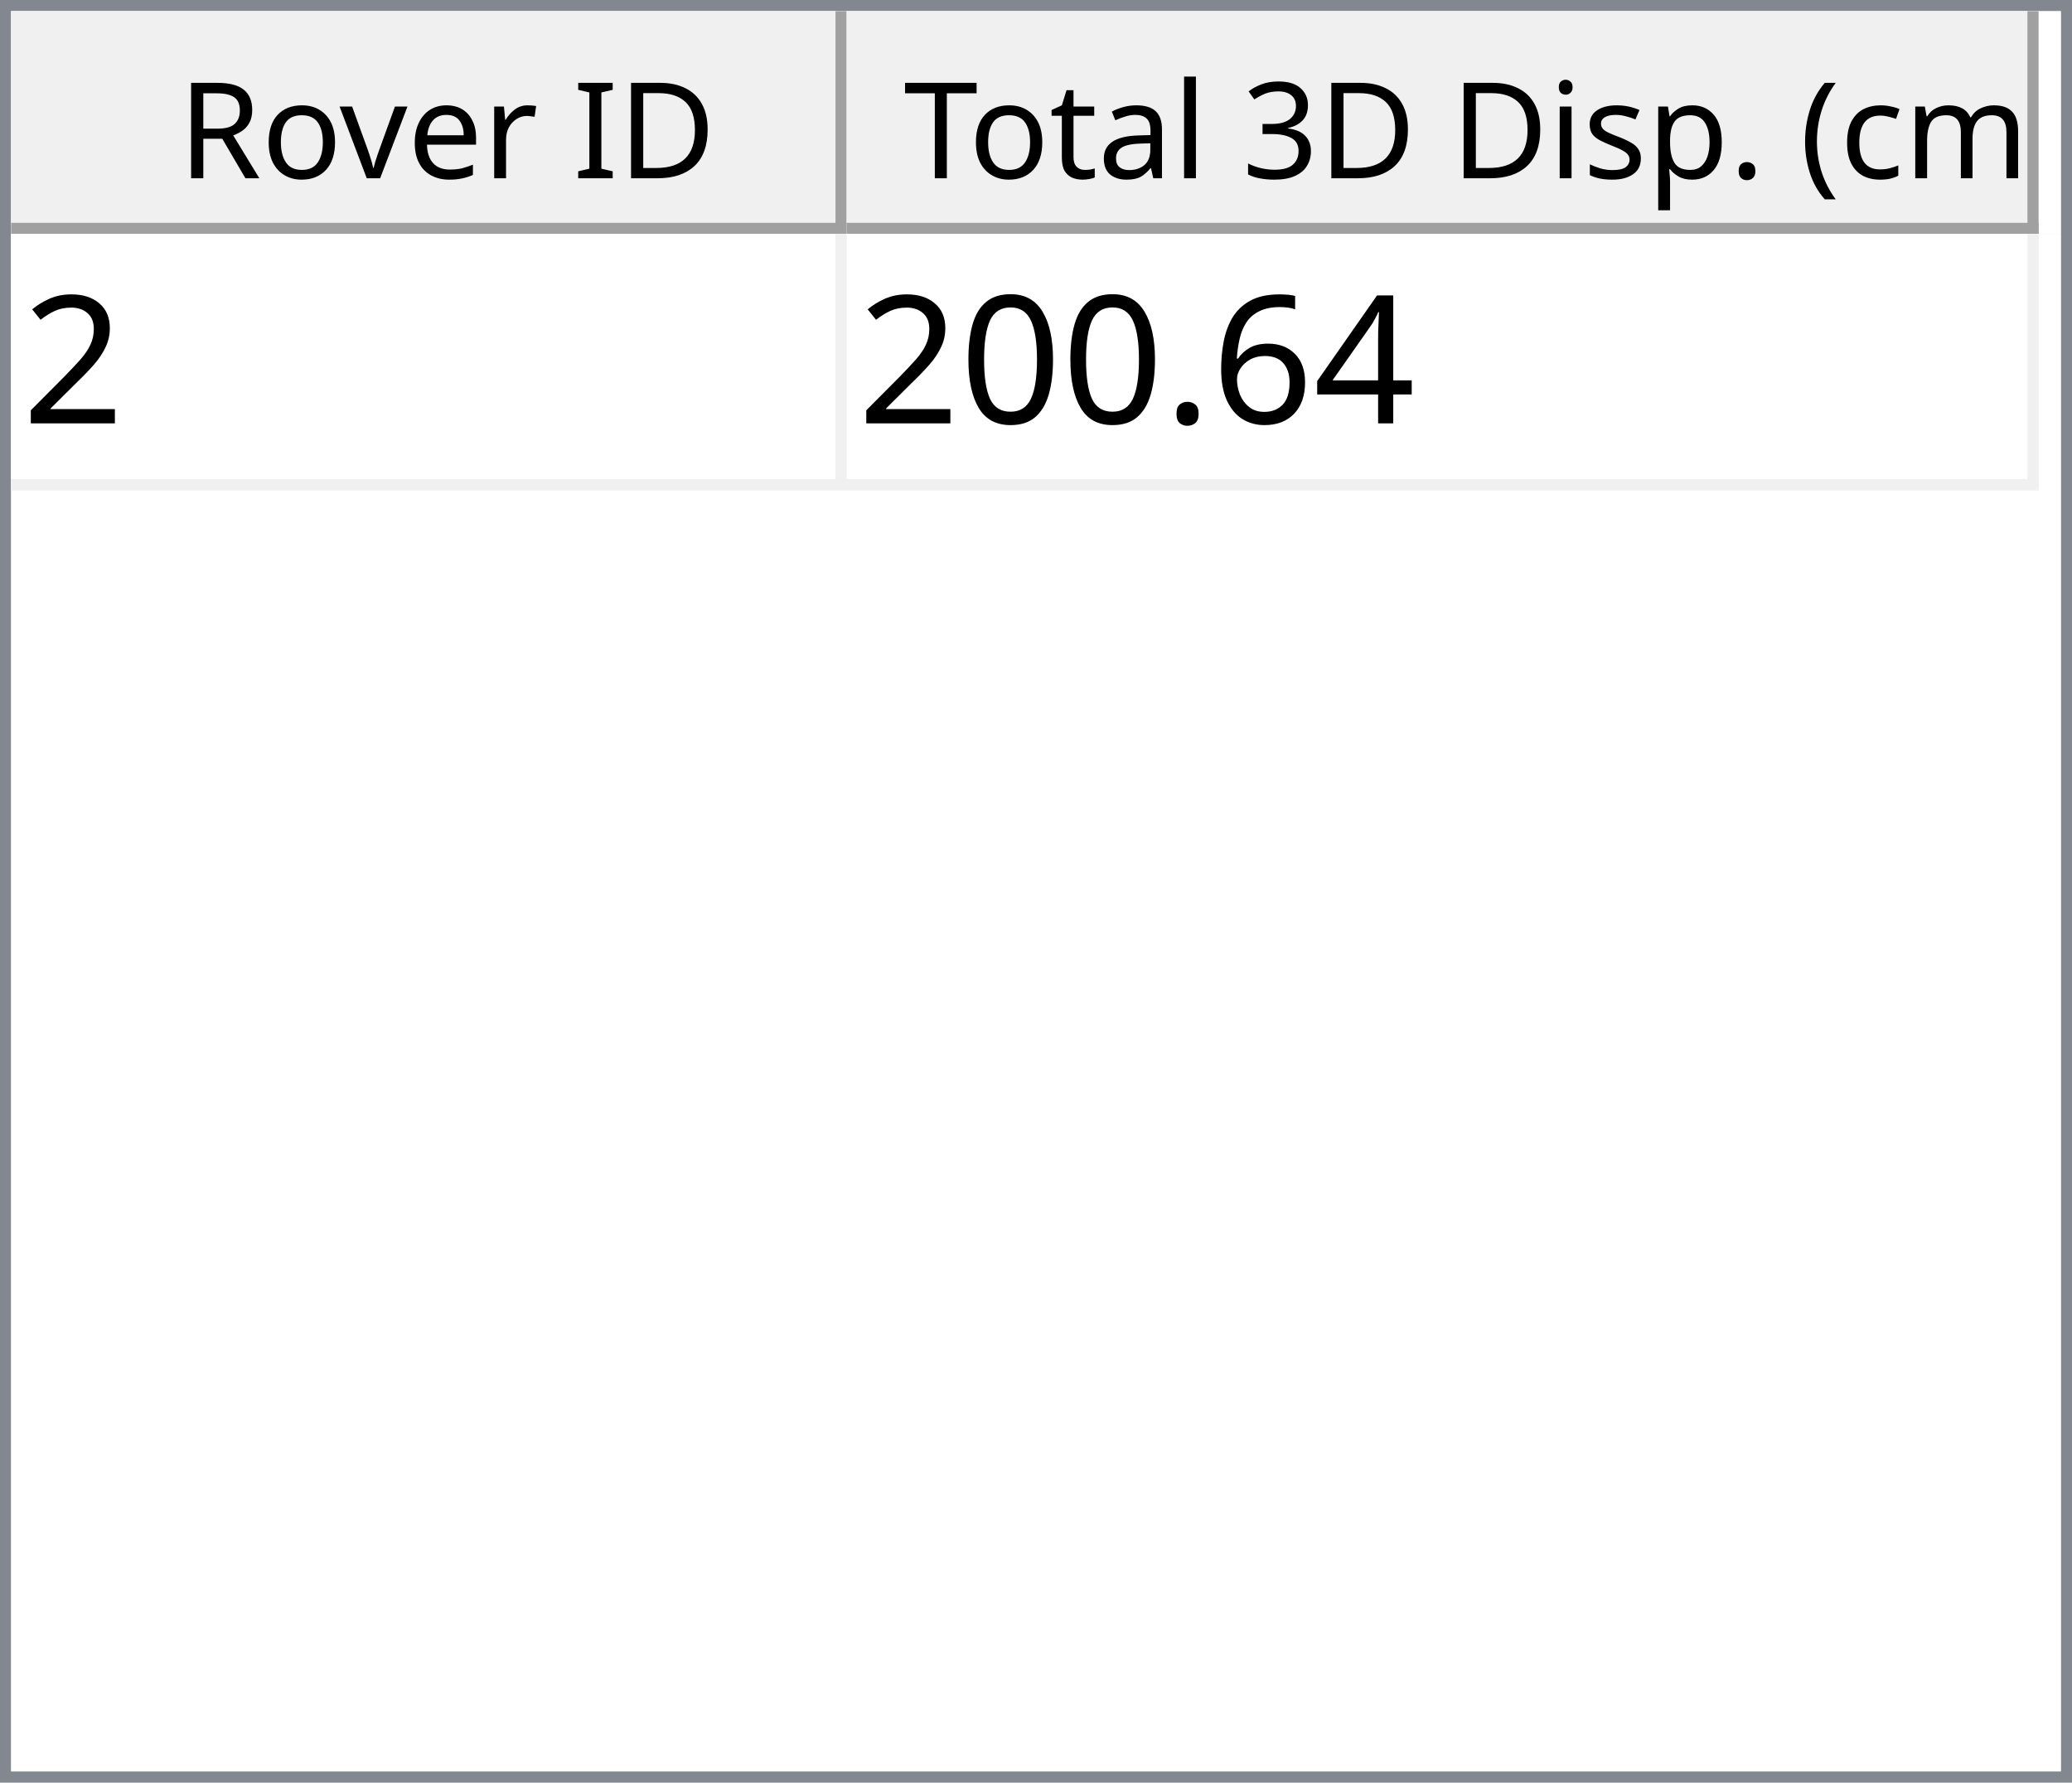
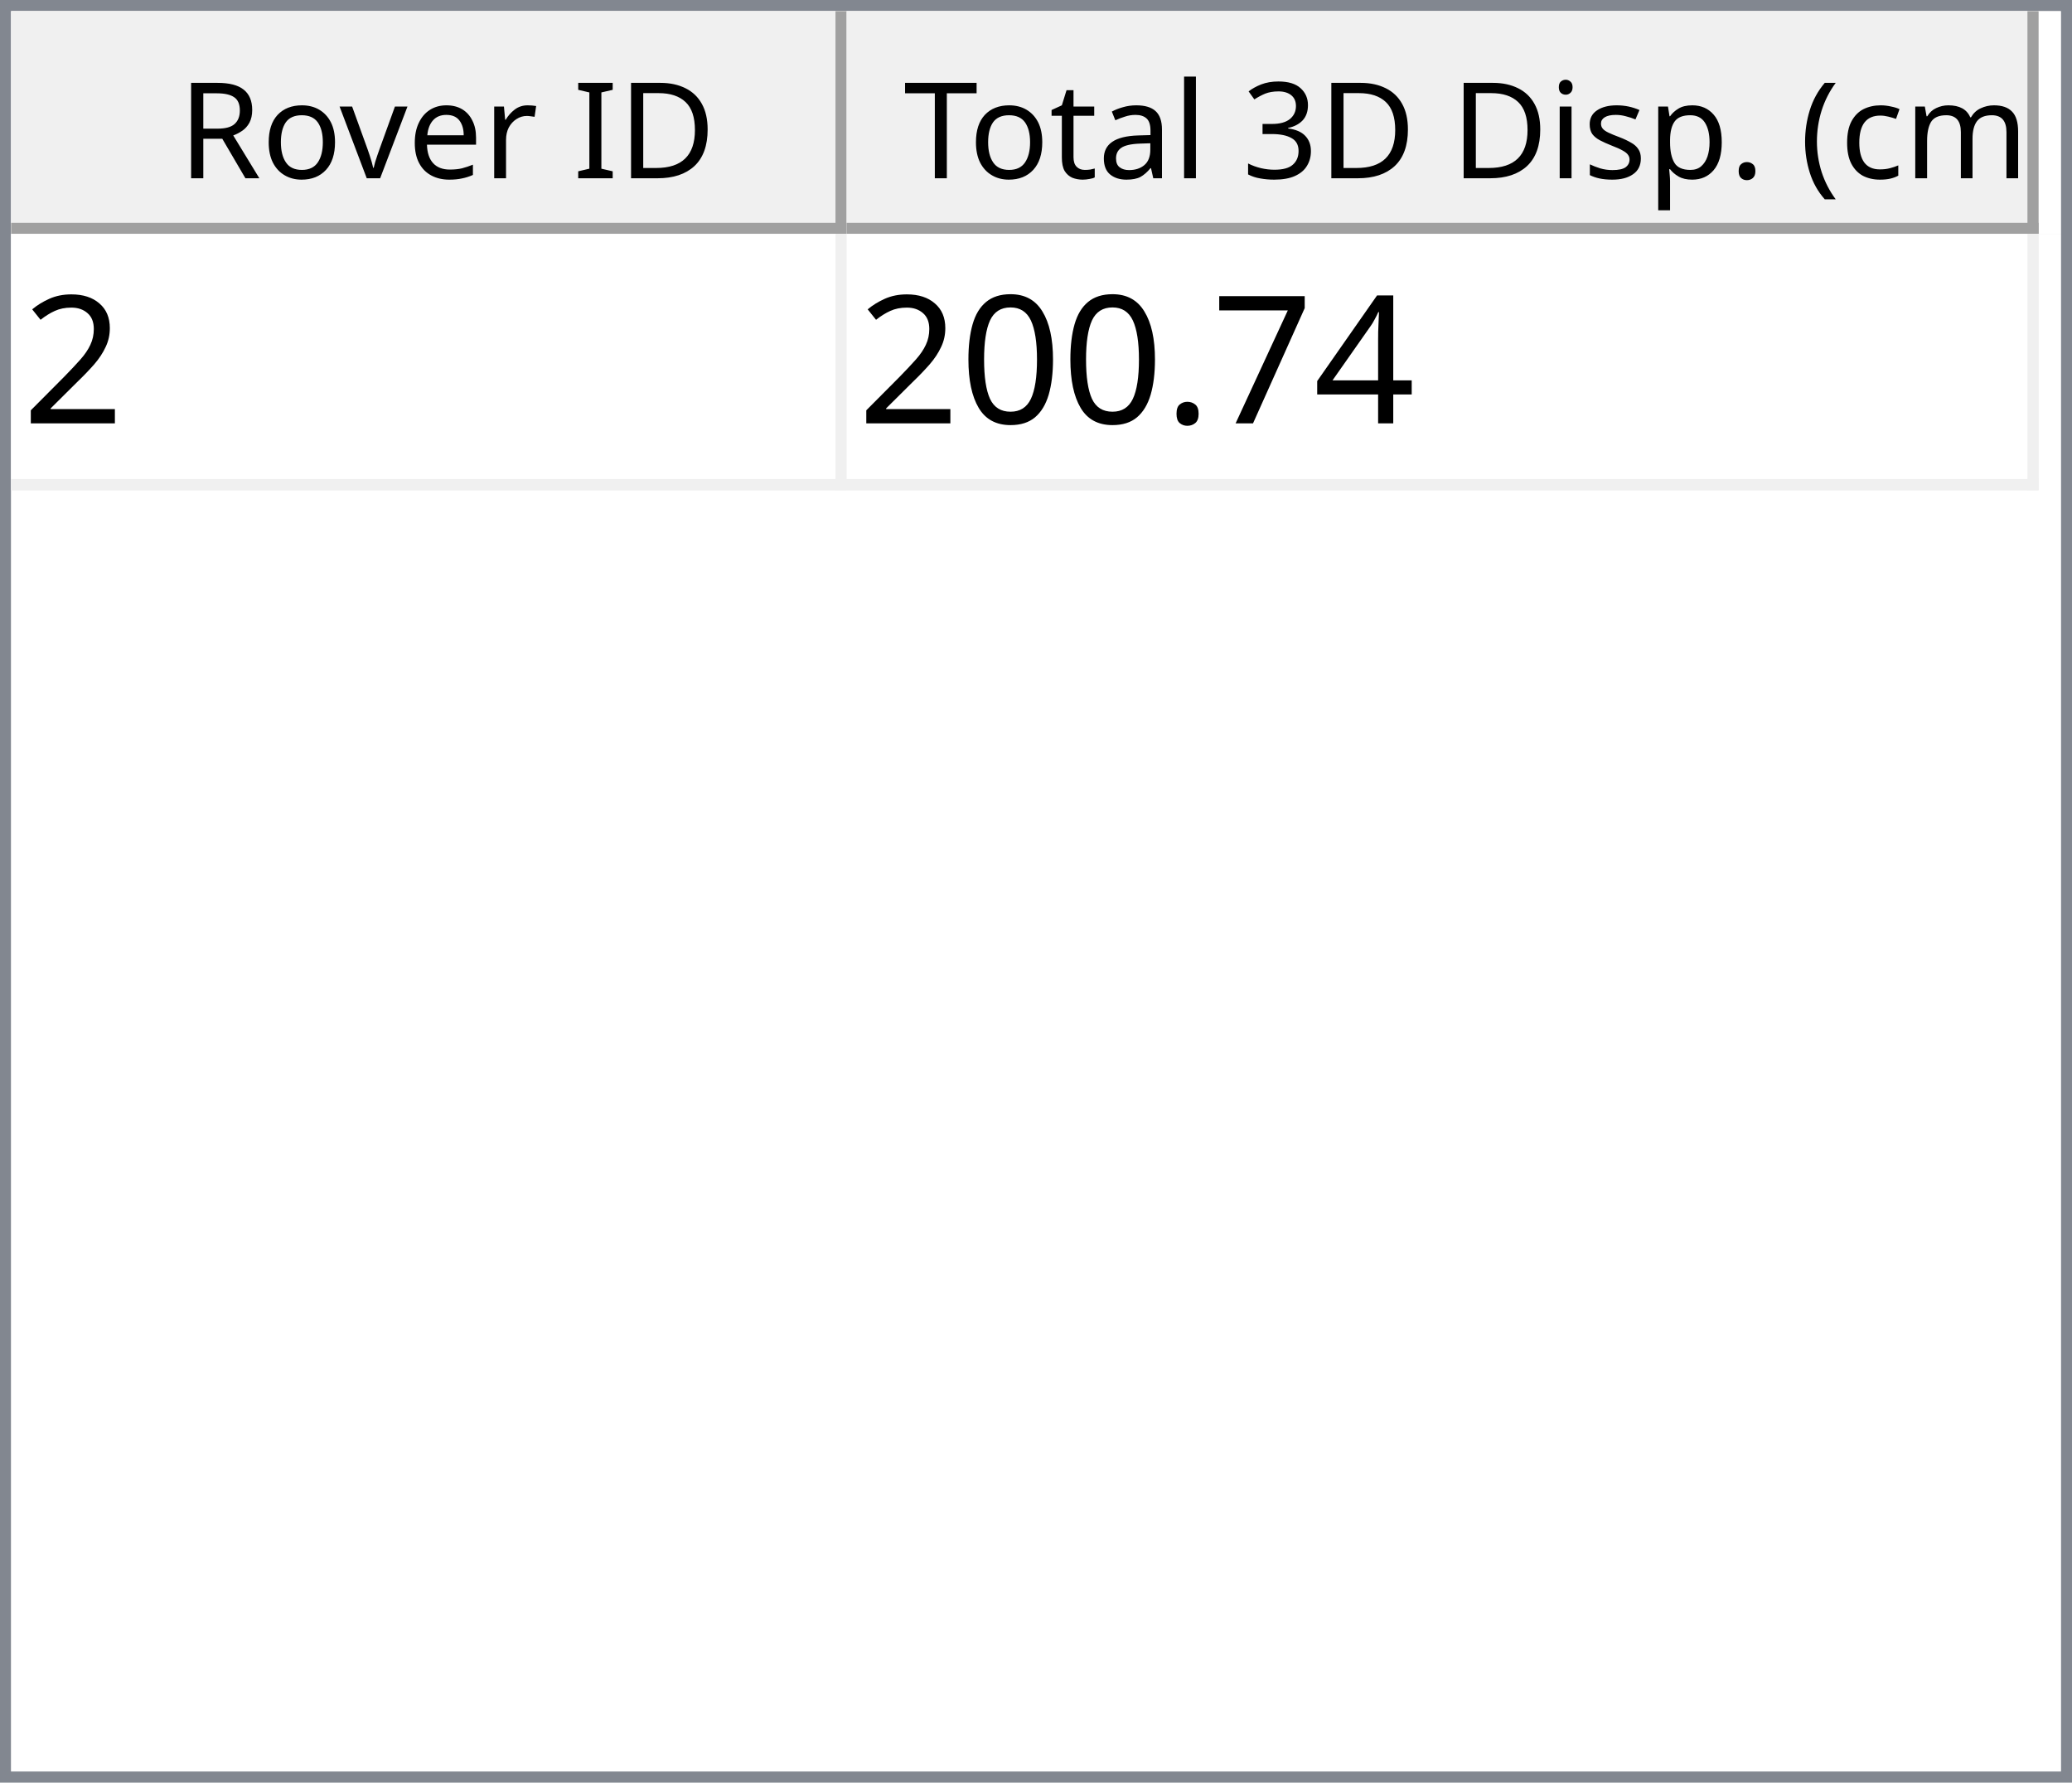
<svg xmlns="http://www.w3.org/2000/svg" style="fill-opacity:1; color-rendering:auto; color-interpolation:auto; text-rendering:auto; stroke:black; stroke-linecap:square; stroke-miterlimit:10; shape-rendering:auto; stroke-opacity:1; fill:black; stroke-dasharray:none; font-weight:normal; stroke-width:1; font-family:'Dialog'; font-style:normal; stroke-linejoin:miter; font-size:12px; stroke-dashoffset:0; image-rendering:auto;" width="186" height="160">
  <defs id="genericDefs" />
  <g>
    <defs id="defs1">
      <clipPath clipPathUnits="userSpaceOnUse" id="clipPath1">
        <path d="M0 0 L186 0 L186 160 L0 160 L0 0 Z" />
      </clipPath>
      <clipPath clipPathUnits="userSpaceOnUse" id="clipPath2">
        <path d="M0 0 L0 160 L186 160 L186 0 Z" />
      </clipPath>
      <clipPath clipPathUnits="userSpaceOnUse" id="clipPath3">
        <path d="M0 0 L0 20 L184 20 L184 0 Z" />
      </clipPath>
      <clipPath clipPathUnits="userSpaceOnUse" id="clipPath4">
        <path d="M0 0 L0 20 L75 20 L75 0 Z" />
      </clipPath>
      <clipPath clipPathUnits="userSpaceOnUse" id="clipPath5">
        <path d="M1 1 L1 19 L74 19 L74 1 Z" />
      </clipPath>
      <clipPath clipPathUnits="userSpaceOnUse" id="clipPath6">
        <path d="M0 0 L0 18 L73 18 L73 0 Z" />
      </clipPath>
      <clipPath clipPathUnits="userSpaceOnUse" id="clipPath7">
        <path d="M-0.5 -0.5 L-0.5 19.5 L74.5 19.5 L74.5 -0.5 Z" />
      </clipPath>
      <clipPath clipPathUnits="userSpaceOnUse" id="clipPath8">
        <path d="M0 0 L0 20 L107 20 L107 0 Z" />
      </clipPath>
      <clipPath clipPathUnits="userSpaceOnUse" id="clipPath9">
        <path d="M1 1 L1 19 L106 19 L106 1 Z" />
      </clipPath>
      <clipPath clipPathUnits="userSpaceOnUse" id="clipPath10">
        <path d="M0 0 L0 18 L105 18 L105 0 Z" />
      </clipPath>
      <clipPath clipPathUnits="userSpaceOnUse" id="clipPath11">
        <path d="M-0.5 -0.5 L-0.5 19.5 L106.5 19.5 L106.5 -0.5 Z" />
      </clipPath>
      <clipPath clipPathUnits="userSpaceOnUse" id="clipPath12">
        <path d="M0 0 L0 138 L184 138 L184 0 Z" />
      </clipPath>
      <clipPath clipPathUnits="userSpaceOnUse" id="clipPath13">
        <path d="M0 0 L0 23 L182 23 L182 0 Z" />
      </clipPath>
      <clipPath clipPathUnits="userSpaceOnUse" id="clipPath14">
        <path d="M-0.5 -0.5 L-0.5 22.5 L181.5 22.5 L181.5 -0.5 Z" />
      </clipPath>
      <clipPath clipPathUnits="userSpaceOnUse" id="clipPath15">
        <path d="M0 0 L0 22 L74 22 L74 0 Z" />
      </clipPath>
      <clipPath clipPathUnits="userSpaceOnUse" id="clipPath16">
        <path d="M0 0 L0 22 L106 22 L106 0 Z" />
      </clipPath>
      <font horiz-adv-x="64.551" id="font1">
        <font-face ascent="107.91" descent="25.098" units-per-em="100" style="font-style:normal; font-family:Segoe UI; font-weight:normal;" />
        <missing-glyph horiz-adv-x="64.551" d="M8.109 0 L8.109 68.266 L56.453 68.266 L56.453 0 L8.109 0 ZM15.328 7.234 L49.219 7.234 L49.219 61.031 L15.328 61.031 L15.328 7.234 Z" />
        <glyph unicode="D" horiz-adv-x="70.117" d="M9.188 0 L9.188 70.016 L28.516 70.016 Q65.531 70.016 65.531 35.891 Q65.531 19.672 55.25 9.836 Q44.969 0 27.734 0 L9.188 0 ZM17.391 62.594 L17.391 7.422 L27.828 7.422 Q41.609 7.422 49.273 14.797 Q56.938 22.172 56.938 35.688 Q56.938 62.594 28.328 62.594 L17.391 62.594 Z" />
        <glyph unicode="I" horiz-adv-x="26.611" d="M17.391 0 L9.188 0 L9.188 70.016 L17.391 70.016 L17.391 0 Z" />
        <glyph unicode=" " horiz-adv-x="27.393" d="" />
        <glyph unicode="r" horiz-adv-x="34.766" d="M34.188 41.891 Q32.078 43.5 28.125 43.5 Q23 43.5 19.555 38.672 Q16.109 33.844 16.109 25.484 L16.109 0 L8.109 0 L8.109 50 L16.109 50 L16.109 39.703 L16.312 39.703 Q18.016 44.969 21.531 47.922 Q25.047 50.875 29.391 50.875 Q32.516 50.875 34.188 50.203 L34.188 41.891 Z" />
        <glyph unicode="e" horiz-adv-x="52.295" d="M48.297 23 L12.984 23 Q13.188 14.656 17.484 10.109 Q21.781 5.562 29.297 5.562 Q37.75 5.562 44.828 11.141 L44.828 3.609 Q38.234 -1.172 27.391 -1.172 Q16.797 -1.172 10.742 5.641 Q4.688 12.453 4.688 24.812 Q4.688 36.469 11.305 43.82 Q17.922 51.172 27.734 51.172 Q37.547 51.172 42.922 44.828 Q48.297 38.484 48.297 27.203 L48.297 23 ZM40.094 29.781 Q40.047 36.719 36.75 40.578 Q33.453 44.438 27.594 44.438 Q21.922 44.438 17.969 40.383 Q14.016 36.328 13.094 29.781 L40.094 29.781 Z" />
        <glyph unicode="v" horiz-adv-x="47.9" d="M47.406 50 L27.484 0 L19.625 0 L0.688 50 L9.469 50 L22.172 13.672 Q23.578 9.672 23.922 6.688 L24.125 6.688 Q24.609 10.453 25.688 13.484 L38.969 50 L47.406 50 Z" />
        <glyph unicode="o" horiz-adv-x="58.594" d="M29 -1.172 Q17.922 -1.172 11.305 5.836 Q4.688 12.844 4.688 24.422 Q4.688 37.016 11.57 44.094 Q18.453 51.172 30.172 51.172 Q41.359 51.172 47.633 44.289 Q53.906 37.406 53.906 25.203 Q53.906 13.234 47.141 6.031 Q40.375 -1.172 29 -1.172 ZM29.594 44.438 Q21.875 44.438 17.383 39.188 Q12.891 33.938 12.891 24.703 Q12.891 15.828 17.43 10.695 Q21.969 5.562 29.594 5.562 Q37.359 5.562 41.531 10.594 Q45.703 15.625 45.703 24.906 Q45.703 34.281 41.531 39.359 Q37.359 44.438 29.594 44.438 Z" />
        <glyph unicode="R" horiz-adv-x="59.814" d="M59.375 0 L49.609 0 L37.891 19.625 Q36.281 22.359 34.766 24.289 Q33.25 26.219 31.664 27.438 Q30.078 28.656 28.25 29.219 Q26.422 29.781 24.125 29.781 L17.391 29.781 L17.391 0 L9.188 0 L9.188 70.016 L30.078 70.016 Q34.672 70.016 38.555 68.867 Q42.438 67.719 45.289 65.375 Q48.141 63.031 49.758 59.547 Q51.375 56.062 51.375 51.375 Q51.375 47.703 50.273 44.656 Q49.172 41.609 47.148 39.211 Q45.125 36.812 42.266 35.133 Q39.406 33.453 35.844 32.516 L35.844 32.328 Q37.594 31.547 38.891 30.547 Q40.188 29.547 41.359 28.18 Q42.531 26.812 43.68 25.078 Q44.828 23.344 46.234 21.047 L59.375 0 ZM17.391 62.594 L17.391 37.203 L28.516 37.203 Q31.594 37.203 34.203 38.133 Q36.812 39.062 38.719 40.797 Q40.625 42.531 41.703 45.047 Q42.781 47.562 42.781 50.688 Q42.781 56.297 39.141 59.445 Q35.5 62.594 28.609 62.594 L17.391 62.594 Z" />
        <glyph unicode=")" horiz-adv-x="30.176" d="M8.297 -15.922 L1.172 -15.922 Q16.406 2.344 16.406 26.812 Q16.406 51.469 1.078 70.016 L8.297 70.016 Q23.531 52.156 23.531 26.703 Q23.531 1.375 8.297 -15.922 Z" />
        <glyph unicode="m" horiz-adv-x="86.133" d="M79.109 0 L71.094 0 L71.094 28.719 Q71.094 37.016 68.531 40.727 Q65.969 44.438 59.906 44.438 Q54.781 44.438 51.195 39.75 Q47.609 35.062 47.609 28.516 L47.609 0 L39.594 0 L39.594 29.688 Q39.594 44.438 28.219 44.438 Q22.953 44.438 19.531 40.016 Q16.109 35.594 16.109 28.516 L16.109 0 L8.109 0 L8.109 50 L16.109 50 L16.109 42.094 L16.312 42.094 Q21.625 51.172 31.844 51.172 Q36.969 51.172 40.773 48.312 Q44.578 45.453 46 40.828 Q51.562 51.172 62.594 51.172 Q79.109 51.172 79.109 30.812 L79.109 0 Z" />
        <glyph unicode="c" horiz-adv-x="46.191" d="M42.188 2.297 Q36.422 -1.172 28.516 -1.172 Q17.828 -1.172 11.258 5.789 Q4.688 12.75 4.688 23.828 Q4.688 36.188 11.766 43.68 Q18.844 51.172 30.672 51.172 Q37.25 51.172 42.281 48.734 L42.281 40.531 Q36.719 44.438 30.375 44.438 Q22.703 44.438 17.797 38.945 Q12.891 33.453 12.891 24.516 Q12.891 15.719 17.508 10.641 Q22.125 5.562 29.891 5.562 Q36.422 5.562 42.188 9.906 L42.188 2.297 Z" />
        <glyph unicode="(" horiz-adv-x="30.176" d="M29.109 -15.922 L21.969 -15.922 Q6.844 1.375 6.844 26.703 Q6.844 52.156 21.969 70.016 L29.203 70.016 Q13.875 51.469 13.875 26.812 Q13.875 2.344 29.109 -15.922 Z" />
        <glyph unicode="." horiz-adv-x="21.68" d="M10.891 -1.078 Q8.641 -1.078 7.055 0.539 Q5.469 2.156 5.469 4.391 Q5.469 6.641 7.055 8.273 Q8.641 9.906 10.891 9.906 Q13.188 9.906 14.797 8.273 Q16.406 6.641 16.406 4.391 Q16.406 2.156 14.797 0.539 Q13.188 -1.078 10.891 -1.078 Z" />
        <glyph unicode="p" horiz-adv-x="58.789" d="M16.312 7.234 L16.109 7.234 L16.109 -23 L8.109 -23 L8.109 50 L16.109 50 L16.109 41.219 L16.312 41.219 Q22.219 51.172 33.594 51.172 Q43.266 51.172 48.688 44.461 Q54.109 37.75 54.109 26.469 Q54.109 13.922 48 6.375 Q41.891 -1.172 31.297 -1.172 Q21.578 -1.172 16.312 7.234 ZM16.109 27.391 L16.109 20.406 Q16.109 14.203 20.141 9.883 Q24.172 5.562 30.375 5.562 Q37.641 5.562 41.773 11.133 Q45.906 16.703 45.906 26.609 Q45.906 34.969 42.047 39.703 Q38.188 44.438 31.594 44.438 Q24.609 44.438 20.359 39.578 Q16.109 34.719 16.109 27.391 Z" />
        <glyph unicode="s" horiz-adv-x="42.432" d="M5.078 1.812 L5.078 10.406 Q11.625 5.562 19.484 5.562 Q30.031 5.562 30.031 12.594 Q30.031 14.594 29.125 15.992 Q28.219 17.391 26.68 18.461 Q25.141 19.531 23.07 20.383 Q21 21.234 18.609 22.172 Q15.281 23.484 12.766 24.828 Q10.25 26.172 8.57 27.859 Q6.891 29.547 6.031 31.695 Q5.172 33.844 5.172 36.719 Q5.172 40.234 6.789 42.945 Q8.406 45.656 11.086 47.484 Q13.766 49.312 17.211 50.242 Q20.656 51.172 24.312 51.172 Q30.812 51.172 35.938 48.922 L35.938 40.828 Q30.422 44.438 23.25 44.438 Q21 44.438 19.195 43.922 Q17.391 43.406 16.094 42.477 Q14.797 41.547 14.086 40.258 Q13.375 38.969 13.375 37.406 Q13.375 35.453 14.086 34.133 Q14.797 32.812 16.164 31.789 Q17.531 30.766 19.484 29.938 Q21.438 29.109 23.922 28.125 Q27.25 26.859 29.883 25.516 Q32.516 24.172 34.375 22.484 Q36.234 20.797 37.234 18.602 Q38.234 16.406 38.234 13.375 Q38.234 9.672 36.602 6.938 Q34.969 4.203 32.234 2.398 Q29.5 0.594 25.93 -0.289 Q22.359 -1.172 18.453 -1.172 Q10.75 -1.172 5.078 1.812 Z" />
        <glyph unicode="i" horiz-adv-x="24.219" d="M12.203 62.703 Q10.062 62.703 8.547 64.164 Q7.031 65.625 7.031 67.875 Q7.031 70.125 8.547 71.609 Q10.062 73.094 12.203 73.094 Q14.406 73.094 15.945 71.609 Q17.484 70.125 17.484 67.875 Q17.484 65.719 15.945 64.211 Q14.406 62.703 12.203 62.703 ZM16.109 0 L8.109 0 L8.109 50 L16.109 50 L16.109 0 Z" />
        <glyph unicode="3" horiz-adv-x="53.906" d="M46.531 19.828 Q46.531 15.094 44.75 11.211 Q42.969 7.328 39.719 4.57 Q36.469 1.812 31.93 0.297 Q27.391 -1.219 21.922 -1.219 Q11.922 -1.219 6 2.594 L6 11.188 Q13.094 5.609 22.219 5.609 Q25.875 5.609 28.828 6.539 Q31.781 7.469 33.906 9.227 Q36.031 10.984 37.18 13.477 Q38.328 15.969 38.328 19.094 Q38.328 32.812 18.797 32.812 L12.984 32.812 L12.984 39.594 L18.5 39.594 Q35.797 39.594 35.797 52.484 Q35.797 64.406 22.609 64.406 Q15.188 64.406 8.688 59.422 L8.688 67.188 Q15.375 71.188 24.609 71.188 Q29 71.188 32.57 69.969 Q36.141 68.75 38.68 66.555 Q41.219 64.359 42.609 61.281 Q44 58.203 44 54.5 Q44 40.672 30.031 36.719 L30.031 36.531 Q33.594 36.141 36.625 34.797 Q39.656 33.453 41.852 31.305 Q44.047 29.156 45.289 26.25 Q46.531 23.344 46.531 19.828 Z" />
        <glyph unicode="l" horiz-adv-x="24.219" d="M16.109 0 L8.109 0 L8.109 74.031 L16.109 74.031 L16.109 0 Z" />
        <glyph unicode="a" horiz-adv-x="50.879" d="M43.891 0 L35.891 0 L35.891 7.812 L35.688 7.812 Q30.469 -1.172 20.312 -1.172 Q12.844 -1.172 8.617 2.781 Q4.391 6.734 4.391 13.281 Q4.391 27.297 20.906 29.594 L35.891 31.688 Q35.891 44.438 25.594 44.438 Q16.547 44.438 9.281 38.281 L9.281 46.484 Q16.656 51.172 26.266 51.172 Q43.891 51.172 43.891 32.516 L43.891 0 ZM35.891 25.297 L23.828 23.641 Q18.266 22.859 15.43 20.875 Q12.594 18.891 12.594 13.875 Q12.594 10.203 15.211 7.883 Q17.828 5.562 22.172 5.562 Q28.125 5.562 32.008 9.742 Q35.891 13.922 35.891 20.312 L35.891 25.297 Z" />
        <glyph unicode="t" horiz-adv-x="33.887" d="M31.297 0.484 Q28.469 -1.078 23.828 -1.078 Q10.688 -1.078 10.688 13.578 L10.688 43.172 L2.094 43.172 L2.094 50 L10.688 50 L10.688 62.203 L18.703 64.797 L18.703 50 L31.297 50 L31.297 43.172 L18.703 43.172 L18.703 14.984 Q18.703 9.969 20.414 7.82 Q22.125 5.672 26.078 5.672 Q29.109 5.672 31.297 7.328 L31.297 0.484 Z" />
        <glyph unicode="T" horiz-adv-x="52.393" d="M50.594 62.594 L30.375 62.594 L30.375 0 L22.172 0 L22.172 62.594 L2 62.594 L2 70.016 L50.594 70.016 L50.594 62.594 Z" />
      </font>
      <font horiz-adv-x="75.0" id="font2">
        <font-face ascent="100.537" descent="21.973" units-per-em="100" style="font-style:normal; font-family:sans-serif; font-weight:normal;" />
        <missing-glyph horiz-adv-x="75.0" d="M12.5 0 L12.5 62.5 L62.5 62.5 L62.5 0 L12.5 0 ZM14.062 1.562 L60.938 1.562 L60.938 60.938 L14.062 60.938 L14.062 1.562 Z" />
        <glyph unicode="2" horiz-adv-x="55.615" d="M50.344 8.453 L50.344 0 L3.031 0 Q2.938 3.172 4.047 6.109 Q5.859 10.938 9.836 15.625 Q13.812 20.312 21.344 26.469 Q33.016 36.031 37.117 41.625 Q41.219 47.219 41.219 52.203 Q41.219 57.422 37.477 61.008 Q33.734 64.594 27.734 64.594 Q21.391 64.594 17.578 60.789 Q13.766 56.984 13.719 50.25 L4.688 51.172 Q5.609 61.281 11.664 66.578 Q17.719 71.875 27.938 71.875 Q38.234 71.875 44.242 66.164 Q50.25 60.453 50.25 52 Q50.25 47.703 48.492 43.555 Q46.734 39.406 42.656 34.812 Q38.578 30.219 29.109 22.219 Q21.188 15.578 18.945 13.211 Q16.703 10.844 15.234 8.453 L50.344 8.453 Z" />
        <glyph unicode="4" horiz-adv-x="55.615" d="M32.328 0 L32.328 17.141 L1.266 17.141 L1.266 25.203 L33.938 71.578 L41.109 71.578 L41.109 25.203 L50.781 25.203 L50.781 17.141 L41.109 17.141 L41.109 0 L32.328 0 ZM32.328 25.203 L32.328 57.469 L9.906 25.203 L32.328 25.203 Z" />
-         <glyph unicode="6" horiz-adv-x="55.615" d="M49.75 54.047 L41.016 53.375 Q39.844 58.547 37.703 60.891 Q34.125 64.656 28.906 64.656 Q24.703 64.656 21.531 62.312 Q17.391 59.281 14.992 53.469 Q12.594 47.656 12.5 36.922 Q15.672 41.75 20.266 44.094 Q24.859 46.438 29.891 46.438 Q38.672 46.438 44.852 39.969 Q51.031 33.5 51.031 23.25 Q51.031 16.5 48.125 10.719 Q45.219 4.938 40.141 1.859 Q35.062 -1.219 28.609 -1.219 Q17.625 -1.219 10.695 6.859 Q3.766 14.938 3.766 33.5 Q3.766 54.25 11.422 63.672 Q18.109 71.875 29.438 71.875 Q37.891 71.875 43.289 67.141 Q48.688 62.406 49.75 54.047 ZM13.875 23.188 Q13.875 18.656 15.797 14.508 Q17.719 10.359 21.188 8.18 Q24.656 6 28.469 6 Q34.031 6 38.039 10.492 Q42.047 14.984 42.047 22.703 Q42.047 30.125 38.086 34.398 Q34.125 38.672 28.125 38.672 Q22.172 38.672 18.023 34.398 Q13.875 30.125 13.875 23.188 Z" />
+         <glyph unicode="7" horiz-adv-x="55.615" d="M4.734 62.203 L4.734 70.656 L51.078 70.656 L51.078 63.812 Q44.234 56.547 37.523 44.484 Q30.812 32.422 27.156 19.672 Q24.516 10.688 23.781 0 L14.75 0 Q14.891 8.453 18.062 20.414 Q21.234 32.375 27.172 43.484 Q33.109 54.594 39.797 62.203 L4.734 62.203 Z" />
        <glyph unicode="." horiz-adv-x="27.783" d="M9.078 0 L9.078 10.016 L19.094 10.016 L19.094 0 L9.078 0 Z" />
        <glyph unicode="0" horiz-adv-x="55.615" d="M4.156 35.297 Q4.156 48 6.766 55.742 Q9.375 63.484 14.523 67.68 Q19.672 71.875 27.484 71.875 Q33.25 71.875 37.594 69.555 Q41.938 67.234 44.773 62.867 Q47.609 58.5 49.219 52.227 Q50.828 45.953 50.828 35.297 Q50.828 22.703 48.242 14.969 Q45.656 7.234 40.508 3.008 Q35.359 -1.219 27.484 -1.219 Q17.141 -1.219 11.234 6.203 Q4.156 15.141 4.156 35.297 ZM13.188 35.297 Q13.188 17.672 17.312 11.836 Q21.438 6 27.484 6 Q33.547 6 37.672 11.859 Q41.797 17.719 41.797 35.297 Q41.797 52.984 37.672 58.789 Q33.547 64.594 27.391 64.594 Q21.344 64.594 17.719 59.469 Q13.188 52.938 13.188 35.297 Z" />
      </font>
    </defs>
    <g style="fill:white; stroke:white;">
      <rect x="0" y="0" width="186" style="clip-path:url(#clipPath1); stroke:none;" height="160" />
    </g>
    <g style="fill:white; text-rendering:optimizeSpeed; color-rendering:optimizeSpeed; image-rendering:optimizeSpeed; shape-rendering:crispEdges; stroke:white; color-interpolation:sRGB;">
      <rect x="0" width="186" height="160" y="0" style="stroke:none;" />
      <path style="stroke:none;" d="M0 160 L186 160 L186 0 L0 0 Z" />
    </g>
    <g style="fill:rgb(240,240,240); font-family:'Segoe UI'; stroke:rgb(240,240,240);">
      <rect x="0" y="0" width="186" style="clip-path:url(#clipPath2); stroke:none;" height="160" />
    </g>
    <g style="fill:rgb(130,135,144); font-family:'Segoe UI'; stroke:rgb(130,135,144);">
      <path d="M0 0 L186 0 L186 160 L0 160 L0 0 ZM1 1 L185 1 L185 159 L1 159 L1 1 Z" style="fill-rule:evenodd; clip-path:url(#clipPath2); stroke:none;" />
    </g>
    <g style="fill:white; font-family:'Segoe UI'; stroke:white;" transform="translate(1,1)">
      <rect x="0" y="0" width="184" style="clip-path:url(#clipPath3); stroke:none;" height="20" />
    </g>
    <g style="fill:rgb(240,240,240); font-family:'Segoe UI'; stroke:rgb(240,240,240);" transform="translate(1,1)">
      <rect x="0" y="0" width="75" style="clip-path:url(#clipPath4); stroke:none;" height="20" />
    </g>
    <g style="font-family:'Segoe UI';" transform="translate(2,2)">
      <text x="14" xml:space="preserve" y="14" style="clip-path:url(#clipPath6); stroke:none;">Rover ID</text>
    </g>
    <g style="fill:rgb(160,160,160); font-family:'Segoe UI'; stroke:rgb(160,160,160); stroke-linejoin:bevel;" transform="translate(1.5,1.5)">
      <line x1="74" x2="74" y1="0" style="fill:none; clip-path:url(#clipPath7);" y2="19" />
    </g>
    <g style="fill:rgb(160,160,160); font-family:'Segoe UI'; stroke:rgb(160,160,160); stroke-linejoin:bevel;" transform="matrix(1,0,0,1,1,1) translate(0.5,0.5)">
      <line x1="0" x2="74" y1="19" style="fill:none; clip-path:url(#clipPath7);" y2="19" />
    </g>
    <g style="fill:rgb(240,240,240); font-family:'Segoe UI'; stroke:rgb(240,240,240);" transform="translate(76,1)">
      <rect x="0" y="0" width="107" style="clip-path:url(#clipPath8); stroke:none;" height="20" />
    </g>
    <g style="font-family:'Segoe UI';" transform="translate(77,2)">
      <text x="1" xml:space="preserve" y="14" style="clip-path:url(#clipPath10); stroke:none;"> Total 3D Disp. (cm)</text>
    </g>
    <g style="fill:rgb(160,160,160); font-family:'Segoe UI'; stroke:rgb(160,160,160); stroke-linejoin:bevel;" transform="translate(76.5,1.5)">
      <line x1="106" x2="106" y1="0" style="fill:none; clip-path:url(#clipPath11);" y2="19" />
    </g>
    <g style="fill:rgb(160,160,160); font-family:'Segoe UI'; stroke:rgb(160,160,160); stroke-linejoin:bevel;" transform="matrix(1,0,0,1,76,1) translate(0.5,0.5)">
      <line x1="0" x2="106" y1="19" style="fill:none; clip-path:url(#clipPath11);" y2="19" />
    </g>
    <g style="fill:white; font-family:'Segoe UI'; stroke:white;" transform="translate(1,21)">
      <rect x="0" y="0" width="184" style="clip-path:url(#clipPath12); stroke:none;" height="138" />
    </g>
    <g style="fill:rgb(240,240,240); font-size:16px; font-family:sans-serif; stroke:rgb(240,240,240);" transform="translate(1,21)">
      <rect x="0" y="0" width="182" style="clip-path:url(#clipPath13); stroke:none;" height="23" />
      <line transform="translate(0.5,0.5)" x1="0" x2="181" y1="22" style="clip-path:url(#clipPath14); fill:none; stroke-linejoin:bevel;" y2="22" />
    </g>
    <g transform="matrix(1,0,0,1,1,21) translate(0.5,0.5)" style="fill:rgb(240,240,240); font-size:16px; font-family:sans-serif; stroke:rgb(240,240,240); stroke-linejoin:bevel;">
      <line x1="74" x2="74" y1="0" style="fill:none; clip-path:url(#clipPath14);" y2="22" />
    </g>
    <g transform="matrix(1,0,0,1,1,21) translate(0.5,0.5)" style="fill:rgb(240,240,240); font-size:16px; font-family:sans-serif; stroke:rgb(240,240,240); stroke-linejoin:bevel;">
      <line x1="181" x2="181" y1="0" style="fill:none; clip-path:url(#clipPath14);" y2="22" />
    </g>
    <g style="fill:white; font-size:16px; font-family:sans-serif; stroke:white;" transform="matrix(1,0,0,1,1,21)">
      <rect x="0" y="0" width="74" style="clip-path:url(#clipPath15); stroke:none;" height="22" />
      <text x="1" y="17" style="fill:black; clip-path:url(#clipPath15); stroke:none;" xml:space="preserve">2</text>
    </g>
    <g style="fill:white; font-size:16px; font-family:sans-serif; stroke:white;" transform="matrix(1,0,0,1,1,21) translate(75,0)">
      <rect x="0" y="0" width="106" style="clip-path:url(#clipPath16); stroke:none;" height="22" />
-       <text x="1" y="17" style="fill:black; clip-path:url(#clipPath16); stroke:none;" xml:space="preserve">200.64</text>
+       <text x="1" y="17" style="fill:black; clip-path:url(#clipPath16); stroke:none;" xml:space="preserve">200.74</text>
    </g>
  </g>
</svg>
